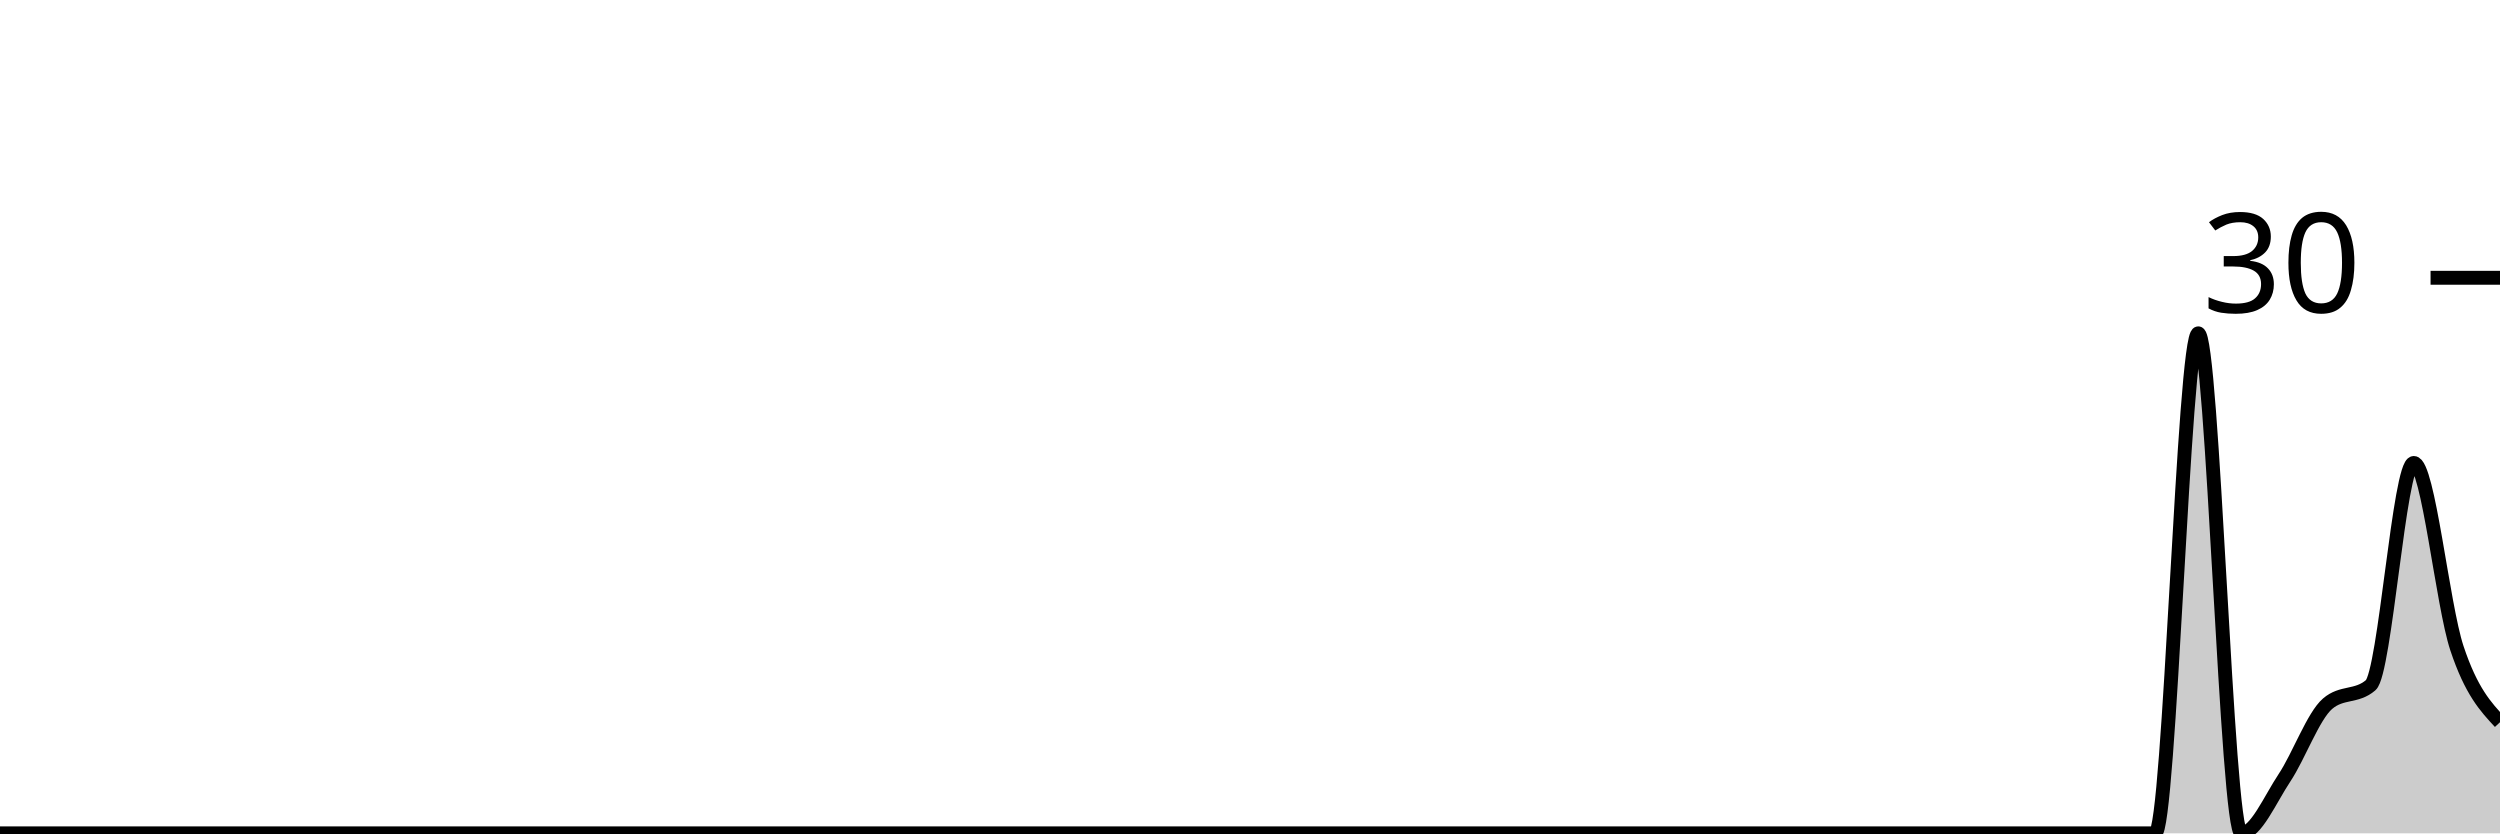
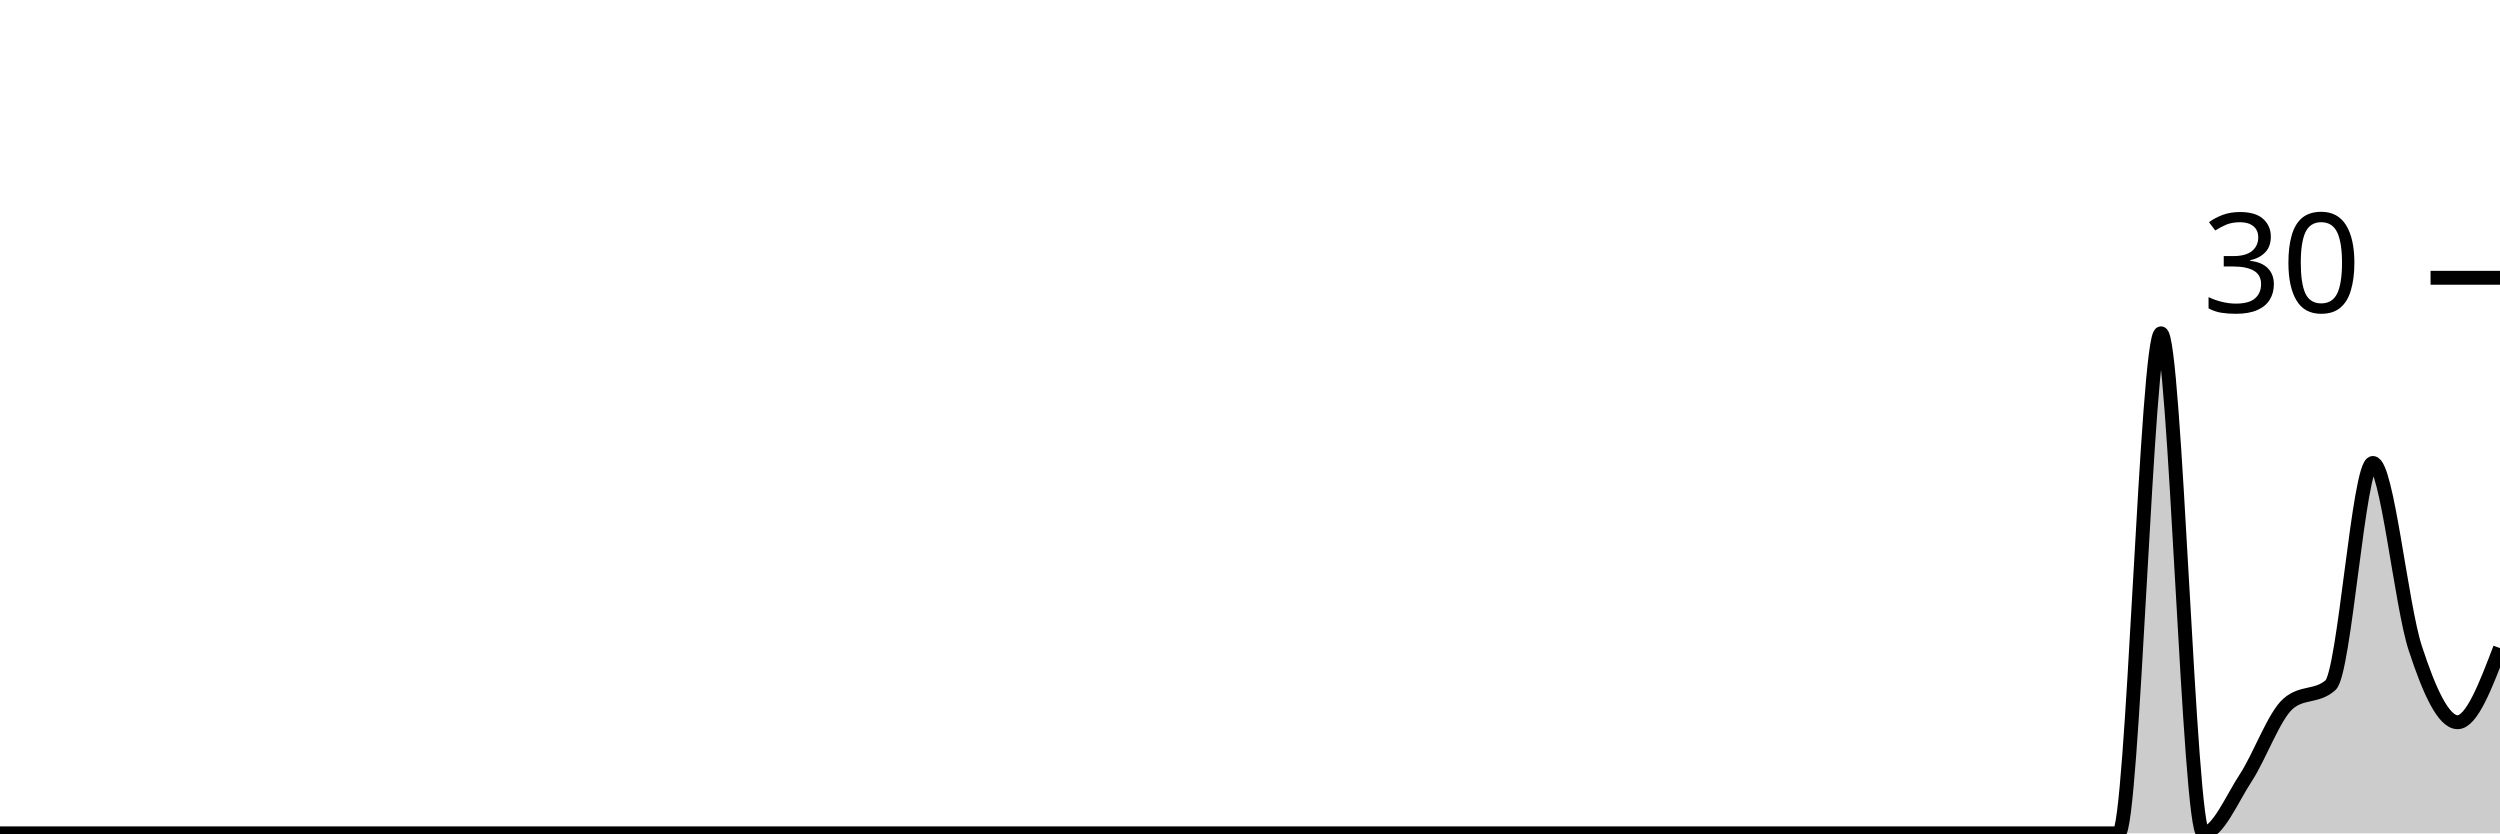
<svg xmlns="http://www.w3.org/2000/svg" viewBox="0 0 180 60">
  <g transform="translate(0,20)">
-     <path class="area" fill="rgba(0, 0, 0, 0.2)" d="M0,40C1.034,40,2.069,40,3.103,40C4.138,40,5.172,40,6.207,40C7.241,40,8.276,40,9.31,40C10.345,40,11.379,40,12.414,40C13.448,40,14.483,40,15.517,40C16.552,40,17.586,40,18.621,40C19.655,40,20.69,40,21.724,40C22.759,40,23.793,40,24.828,40C25.862,40,26.897,40,27.931,40C28.966,40,30,40,31.034,40C32.069,40,33.103,40,34.138,40C35.172,40,36.207,40,37.241,40C38.276,40,39.31,40,40.345,40C41.379,40,42.414,40,43.448,40C44.483,40,45.517,40,46.552,40C47.586,40,48.621,40,49.655,40C50.69,40,51.724,40,52.759,40C53.793,40,54.828,40,55.862,40C56.897,40,57.931,40,58.966,40C60,40,61.034,40,62.069,40C63.103,40,64.138,40,65.172,40C66.207,40,67.241,40,68.276,40C69.31,40,70.345,40,71.379,40C72.414,40,73.448,40,74.483,40C75.517,40,76.552,40,77.586,40C78.621,40,79.655,40,80.69,40C81.724,40,82.759,40,83.793,40C84.828,40,85.862,40,86.897,40C87.931,40,88.966,40,90,40C91.034,40,92.069,40,93.103,40C94.138,40,95.172,40,96.207,40C97.241,40,98.276,40,99.31,40C100.345,40,101.379,40,102.414,40C103.448,40,104.483,40,105.517,40C106.552,40,107.586,40,108.621,40C109.655,40,110.69,40,111.724,40C112.759,40,113.793,40,114.828,40C115.862,40,116.897,40,117.931,40C118.966,40,120,40,121.034,40C122.069,40,123.103,40,124.138,40C125.172,40,126.207,40,127.241,40C128.276,40,129.31,40,130.345,40C131.379,40,132.414,40,133.448,40C134.483,40,135.517,40,136.552,40C137.586,40,138.621,40,139.655,40C140.69,40,141.724,40,142.759,40C143.793,40,144.828,40,145.862,40C146.897,40,147.931,40,148.966,40C150,40,151.034,40,152.069,40C153.103,40,154.138,40,155.172,40C156.207,40,157.241,4,158.276,4C159.31,4,160.345,40,161.379,40C162.414,40,163.448,37.556,164.483,36C165.517,34.444,166.552,31.556,167.586,30.667C168.621,29.778,169.655,30.222,170.69,29.333C171.724,28.444,172.759,13.333,173.793,13.333C174.828,13.333,175.862,23.556,176.897,26.667C177.931,29.778,178.966,30.889,180,32L180,40C178.966,40,177.931,40,176.897,40C175.862,40,174.828,40,173.793,40C172.759,40,171.724,40,170.69,40C169.655,40,168.621,40,167.586,40C166.552,40,165.517,40,164.483,40C163.448,40,162.414,40,161.379,40C160.345,40,159.31,40,158.276,40C157.241,40,156.207,40,155.172,40C154.138,40,153.103,40,152.069,40C151.034,40,150,40,148.966,40C147.931,40,146.897,40,145.862,40C144.828,40,143.793,40,142.759,40C141.724,40,140.69,40,139.655,40C138.621,40,137.586,40,136.552,40C135.517,40,134.483,40,133.448,40C132.414,40,131.379,40,130.345,40C129.31,40,128.276,40,127.241,40C126.207,40,125.172,40,124.138,40C123.103,40,122.069,40,121.034,40C120,40,118.966,40,117.931,40C116.897,40,115.862,40,114.828,40C113.793,40,112.759,40,111.724,40C110.69,40,109.655,40,108.621,40C107.586,40,106.552,40,105.517,40C104.483,40,103.448,40,102.414,40C101.379,40,100.345,40,99.31,40C98.276,40,97.241,40,96.207,40C95.172,40,94.138,40,93.103,40C92.069,40,91.034,40,90,40C88.966,40,87.931,40,86.897,40C85.862,40,84.828,40,83.793,40C82.759,40,81.724,40,80.69,40C79.655,40,78.621,40,77.586,40C76.552,40,75.517,40,74.483,40C73.448,40,72.414,40,71.379,40C70.345,40,69.31,40,68.276,40C67.241,40,66.207,40,65.172,40C64.138,40,63.103,40,62.069,40C61.034,40,60,40,58.966,40C57.931,40,56.897,40,55.862,40C54.828,40,53.793,40,52.759,40C51.724,40,50.69,40,49.655,40C48.621,40,47.586,40,46.552,40C45.517,40,44.483,40,43.448,40C42.414,40,41.379,40,40.345,40C39.31,40,38.276,40,37.241,40C36.207,40,35.172,40,34.138,40C33.103,40,32.069,40,31.034,40C30,40,28.966,40,27.931,40C26.897,40,25.862,40,24.828,40C23.793,40,22.759,40,21.724,40C20.69,40,19.655,40,18.621,40C17.586,40,16.552,40,15.517,40C14.483,40,13.448,40,12.414,40C11.379,40,10.345,40,9.31,40C8.276,40,7.241,40,6.207,40C5.172,40,4.138,40,3.103,40C2.069,40,1.034,40,0,40Z" />
-     <path class="line" stroke="black" fill="none" d="M0,40C1.034,40,2.069,40,3.103,40C4.138,40,5.172,40,6.207,40C7.241,40,8.276,40,9.31,40C10.345,40,11.379,40,12.414,40C13.448,40,14.483,40,15.517,40C16.552,40,17.586,40,18.621,40C19.655,40,20.69,40,21.724,40C22.759,40,23.793,40,24.828,40C25.862,40,26.897,40,27.931,40C28.966,40,30,40,31.034,40C32.069,40,33.103,40,34.138,40C35.172,40,36.207,40,37.241,40C38.276,40,39.31,40,40.345,40C41.379,40,42.414,40,43.448,40C44.483,40,45.517,40,46.552,40C47.586,40,48.621,40,49.655,40C50.69,40,51.724,40,52.759,40C53.793,40,54.828,40,55.862,40C56.897,40,57.931,40,58.966,40C60,40,61.034,40,62.069,40C63.103,40,64.138,40,65.172,40C66.207,40,67.241,40,68.276,40C69.31,40,70.345,40,71.379,40C72.414,40,73.448,40,74.483,40C75.517,40,76.552,40,77.586,40C78.621,40,79.655,40,80.69,40C81.724,40,82.759,40,83.793,40C84.828,40,85.862,40,86.897,40C87.931,40,88.966,40,90,40C91.034,40,92.069,40,93.103,40C94.138,40,95.172,40,96.207,40C97.241,40,98.276,40,99.31,40C100.345,40,101.379,40,102.414,40C103.448,40,104.483,40,105.517,40C106.552,40,107.586,40,108.621,40C109.655,40,110.69,40,111.724,40C112.759,40,113.793,40,114.828,40C115.862,40,116.897,40,117.931,40C118.966,40,120,40,121.034,40C122.069,40,123.103,40,124.138,40C125.172,40,126.207,40,127.241,40C128.276,40,129.31,40,130.345,40C131.379,40,132.414,40,133.448,40C134.483,40,135.517,40,136.552,40C137.586,40,138.621,40,139.655,40C140.69,40,141.724,40,142.759,40C143.793,40,144.828,40,145.862,40C146.897,40,147.931,40,148.966,40C150,40,151.034,40,152.069,40C153.103,40,154.138,40,155.172,40C156.207,40,157.241,4,158.276,4C159.31,4,160.345,40,161.379,40C162.414,40,163.448,37.556,164.483,36C165.517,34.444,166.552,31.556,167.586,30.667C168.621,29.778,169.655,30.222,170.69,29.333C171.724,28.444,172.759,13.333,173.793,13.333C174.828,13.333,175.862,23.556,176.897,26.667C177.931,29.778,178.966,30.889,180,32" />
+     <path class="area" fill="rgba(0, 0, 0, 0.2)" d="M0,40C1.017,40,2.034,40,3.051,40C4.068,40,5.085,40,6.102,40C7.119,40,8.136,40,9.153,40C10.169,40,11.186,40,12.203,40C13.22,40,14.237,40,15.254,40C16.271,40,17.288,40,18.305,40C19.322,40,20.339,40,21.356,40C22.373,40,23.39,40,24.407,40C25.424,40,26.441,40,27.458,40C28.475,40,29.492,40,30.508,40C31.525,40,32.542,40,33.559,40C34.576,40,35.593,40,36.61,40C37.627,40,38.644,40,39.661,40C40.678,40,41.695,40,42.712,40C43.729,40,44.746,40,45.763,40C46.78,40,47.797,40,48.814,40C49.831,40,50.847,40,51.864,40C52.881,40,53.898,40,54.915,40C55.932,40,56.949,40,57.966,40C58.983,40,60,40,61.017,40C62.034,40,63.051,40,64.068,40C65.085,40,66.102,40,67.119,40C68.136,40,69.153,40,70.169,40C71.186,40,72.203,40,73.22,40C74.237,40,75.254,40,76.271,40C77.288,40,78.305,40,79.322,40C80.339,40,81.356,40,82.373,40C83.39,40,84.407,40,85.424,40C86.441,40,87.458,40,88.475,40C89.492,40,90.508,40,91.525,40C92.542,40,93.559,40,94.576,40C95.593,40,96.61,40,97.627,40C98.644,40,99.661,40,100.678,40C101.695,40,102.712,40,103.729,40C104.746,40,105.763,40,106.78,40C107.797,40,108.814,40,109.831,40C110.847,40,111.864,40,112.881,40C113.898,40,114.915,40,115.932,40C116.949,40,117.966,40,118.983,40C120,40,121.017,40,122.034,40C123.051,40,124.068,40,125.085,40C126.102,40,127.119,40,128.136,40C129.153,40,130.169,40,131.186,40C132.203,40,133.22,40,134.237,40C135.254,40,136.271,40,137.288,40C138.305,40,139.322,40,140.339,40C141.356,40,142.373,40,143.39,40C144.407,40,145.424,40,146.441,40C147.458,40,148.475,40,149.492,40C150.508,40,151.525,40,152.542,40C153.559,40,154.576,4,155.593,4C156.61,4,157.627,40,158.644,40C159.661,40,160.678,37.556,161.695,36C162.712,34.444,163.729,31.556,164.746,30.667C165.763,29.778,166.78,30.222,167.797,29.333C168.814,28.444,169.831,13.333,170.847,13.333C171.864,13.333,172.881,23.556,173.898,26.667C174.915,29.778,175.932,32,176.949,32C177.966,32,178.983,29.333,180,26.667L180,40C178.983,40,177.966,40,176.949,40C175.932,40,174.915,40,173.898,40C172.881,40,171.864,40,170.847,40C169.831,40,168.814,40,167.797,40C166.78,40,165.763,40,164.746,40C163.729,40,162.712,40,161.695,40C160.678,40,159.661,40,158.644,40C157.627,40,156.61,40,155.593,40C154.576,40,153.559,40,152.542,40C151.525,40,150.508,40,149.492,40C148.475,40,147.458,40,146.441,40C145.424,40,144.407,40,143.39,40C142.373,40,141.356,40,140.339,40C139.322,40,138.305,40,137.288,40C136.271,40,135.254,40,134.237,40C133.22,40,132.203,40,131.186,40C130.169,40,129.153,40,128.136,40C127.119,40,126.102,40,125.085,40C124.068,40,123.051,40,122.034,40C121.017,40,120,40,118.983,40C117.966,40,116.949,40,115.932,40C114.915,40,113.898,40,112.881,40C111.864,40,110.847,40,109.831,40C108.814,40,107.797,40,106.78,40C105.763,40,104.746,40,103.729,40C102.712,40,101.695,40,100.678,40C99.661,40,98.644,40,97.627,40C96.61,40,95.593,40,94.576,40C93.559,40,92.542,40,91.525,40C90.508,40,89.492,40,88.475,40C87.458,40,86.441,40,85.424,40C84.407,40,83.39,40,82.373,40C81.356,40,80.339,40,79.322,40C78.305,40,77.288,40,76.271,40C75.254,40,74.237,40,73.22,40C72.203,40,71.186,40,70.169,40C69.153,40,68.136,40,67.119,40C66.102,40,65.085,40,64.068,40C63.051,40,62.034,40,61.017,40C60,40,58.983,40,57.966,40C56.949,40,55.932,40,54.915,40C53.898,40,52.881,40,51.864,40C50.847,40,49.831,40,48.814,40C47.797,40,46.78,40,45.763,40C44.746,40,43.729,40,42.712,40C41.695,40,40.678,40,39.661,40C38.644,40,37.627,40,36.61,40C35.593,40,34.576,40,33.559,40C32.542,40,31.525,40,30.508,40C29.492,40,28.475,40,27.458,40C26.441,40,25.424,40,24.407,40C23.39,40,22.373,40,21.356,40C20.339,40,19.322,40,18.305,40C17.288,40,16.271,40,15.254,40C14.237,40,13.22,40,12.203,40C11.186,40,10.169,40,9.153,40C8.136,40,7.119,40,6.102,40C5.085,40,4.068,40,3.051,40C2.034,40,1.017,40,0,40Z" />
+     <path class="line" stroke="black" fill="none" d="M0,40C1.017,40,2.034,40,3.051,40C4.068,40,5.085,40,6.102,40C7.119,40,8.136,40,9.153,40C10.169,40,11.186,40,12.203,40C13.22,40,14.237,40,15.254,40C16.271,40,17.288,40,18.305,40C19.322,40,20.339,40,21.356,40C22.373,40,23.39,40,24.407,40C25.424,40,26.441,40,27.458,40C28.475,40,29.492,40,30.508,40C31.525,40,32.542,40,33.559,40C34.576,40,35.593,40,36.61,40C37.627,40,38.644,40,39.661,40C40.678,40,41.695,40,42.712,40C43.729,40,44.746,40,45.763,40C46.78,40,47.797,40,48.814,40C49.831,40,50.847,40,51.864,40C52.881,40,53.898,40,54.915,40C55.932,40,56.949,40,57.966,40C58.983,40,60,40,61.017,40C62.034,40,63.051,40,64.068,40C65.085,40,66.102,40,67.119,40C68.136,40,69.153,40,70.169,40C71.186,40,72.203,40,73.22,40C74.237,40,75.254,40,76.271,40C77.288,40,78.305,40,79.322,40C80.339,40,81.356,40,82.373,40C83.39,40,84.407,40,85.424,40C86.441,40,87.458,40,88.475,40C89.492,40,90.508,40,91.525,40C92.542,40,93.559,40,94.576,40C95.593,40,96.61,40,97.627,40C98.644,40,99.661,40,100.678,40C101.695,40,102.712,40,103.729,40C104.746,40,105.763,40,106.78,40C107.797,40,108.814,40,109.831,40C110.847,40,111.864,40,112.881,40C113.898,40,114.915,40,115.932,40C116.949,40,117.966,40,118.983,40C120,40,121.017,40,122.034,40C123.051,40,124.068,40,125.085,40C126.102,40,127.119,40,128.136,40C129.153,40,130.169,40,131.186,40C132.203,40,133.22,40,134.237,40C135.254,40,136.271,40,137.288,40C138.305,40,139.322,40,140.339,40C141.356,40,142.373,40,143.39,40C144.407,40,145.424,40,146.441,40C147.458,40,148.475,40,149.492,40C150.508,40,151.525,40,152.542,40C153.559,40,154.576,4,155.593,4C156.61,4,157.627,40,158.644,40C159.661,40,160.678,37.556,161.695,36C162.712,34.444,163.729,31.556,164.746,30.667C165.763,29.778,166.78,30.222,167.797,29.333C168.814,28.444,169.831,13.333,170.847,13.333C171.864,13.333,172.881,23.556,173.898,26.667C174.915,29.778,175.932,32,176.949,32C177.966,32,178.983,29.333,180,26.667" />
    <path class="axis-ceiling" stroke-width="1" stroke="black" fill="none" d="M175,0L180,0" />
    <text class="axis-ceiling-label" font-family="sans-serif" text-anchor="end" font-size="10px" x="170" y="2.5">30</text>
  </g>
</svg>
